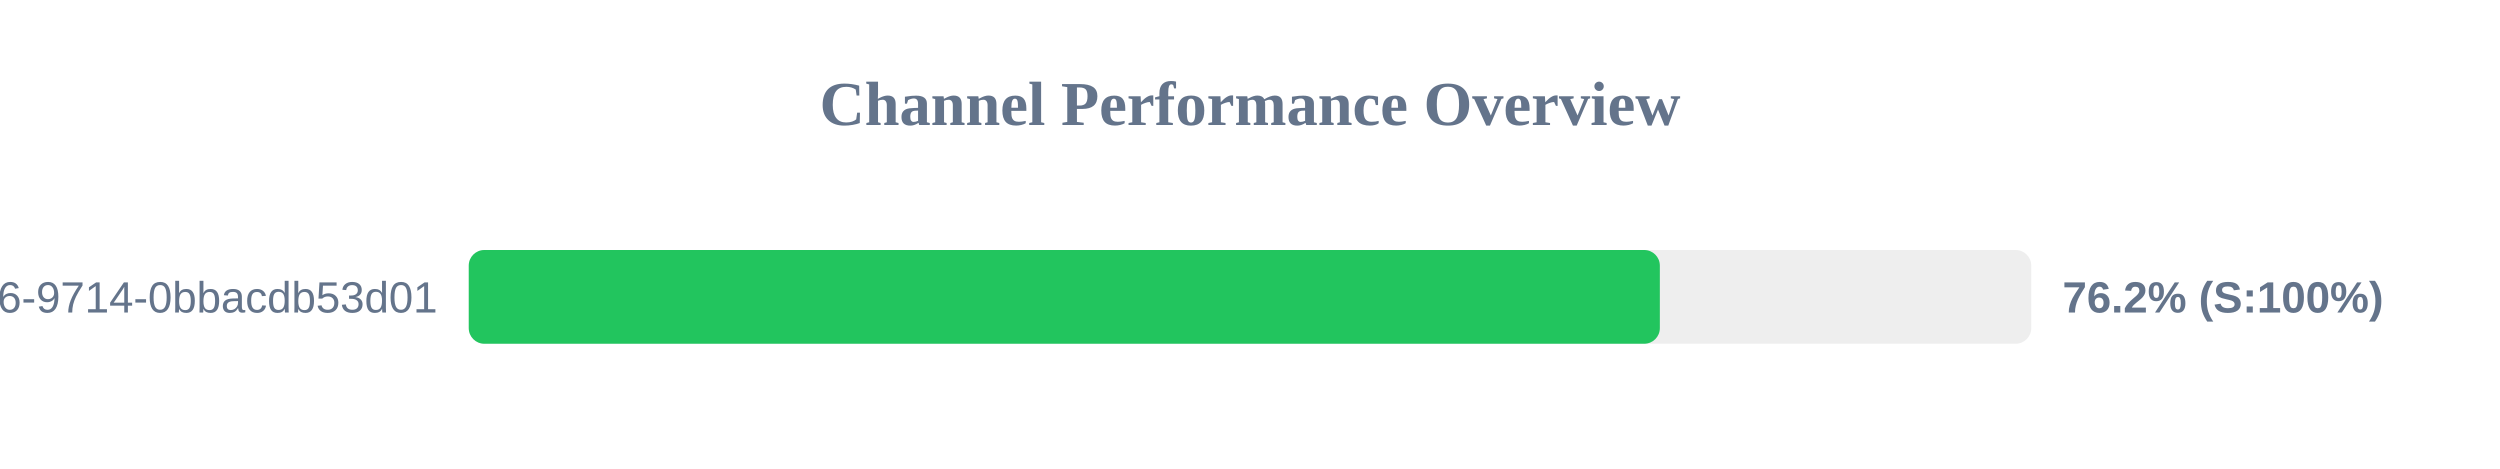
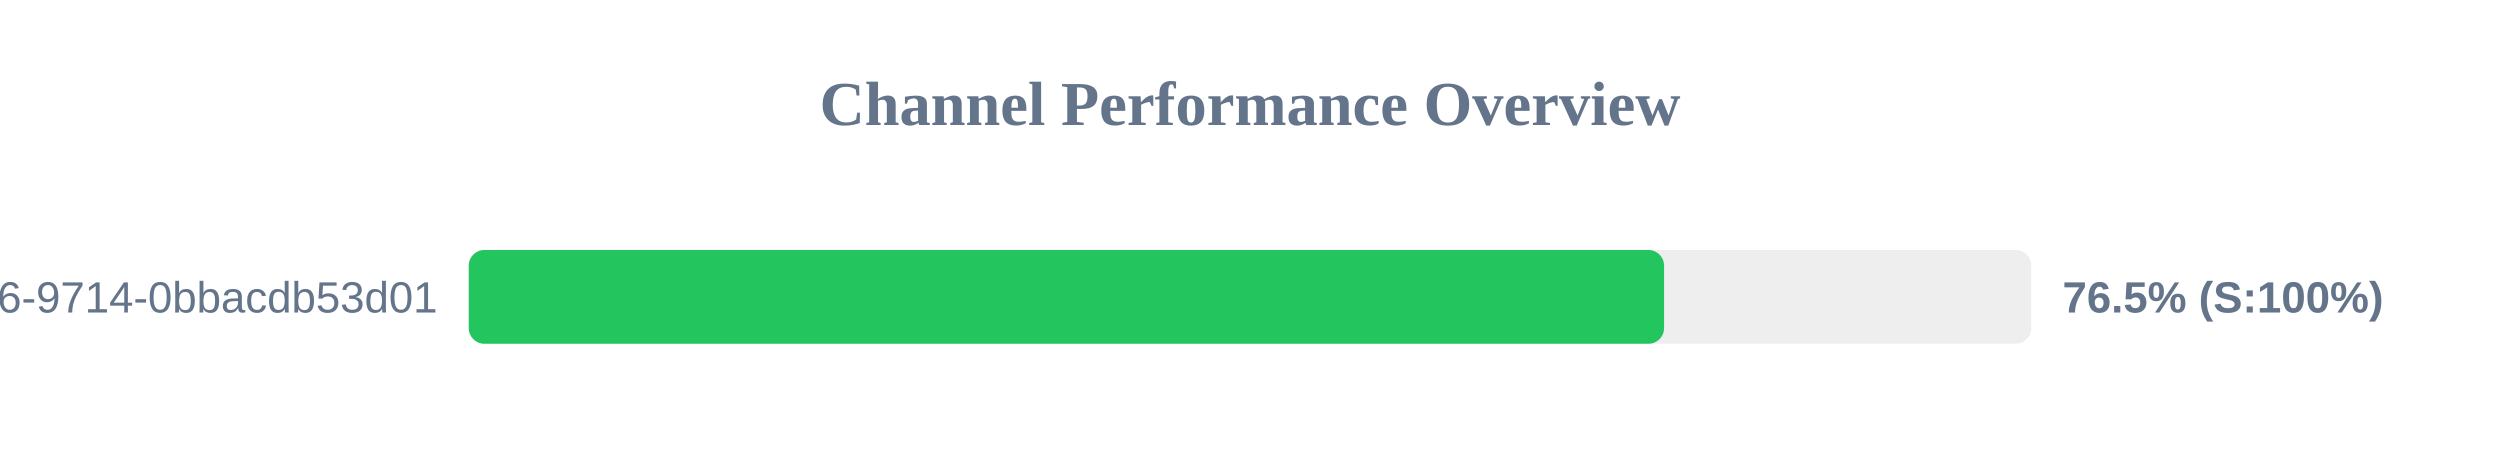
<svg xmlns="http://www.w3.org/2000/svg" width="800" height="150" version="1.1">
  <style>
        .row { font: 14px Arial; fill: #64748b; }
        .score { font: bold 14px Arial; fill: #64748b; }
    </style>
  <text x="400" y="40" text-anchor="middle" font-size="20px" font-weight="bold" fill="#64748b">Channel Performance Overview</text>
  <rect x="150" y="80" width="500" height="30" fill="#eee" rx="5" />
-   <rect x="150" y="80" width="381.15" height="30" fill="#22c55e" rx="5" />
+   <rect x="150" y="80" width="382.5" height="30" fill="#22c55e" rx="5" />
  <text x="140" y="100" text-anchor="end" class="row">?uuid=23125f6e-ec56-4c26-9714-0bbacdb53d01</text>
-   <text x="660" y="100" text-anchor="start" class="score">76.2% (S:100%)</text>
+   <text x="660" y="100" text-anchor="start" class="score">76.5% (S:100%)</text>
</svg>
